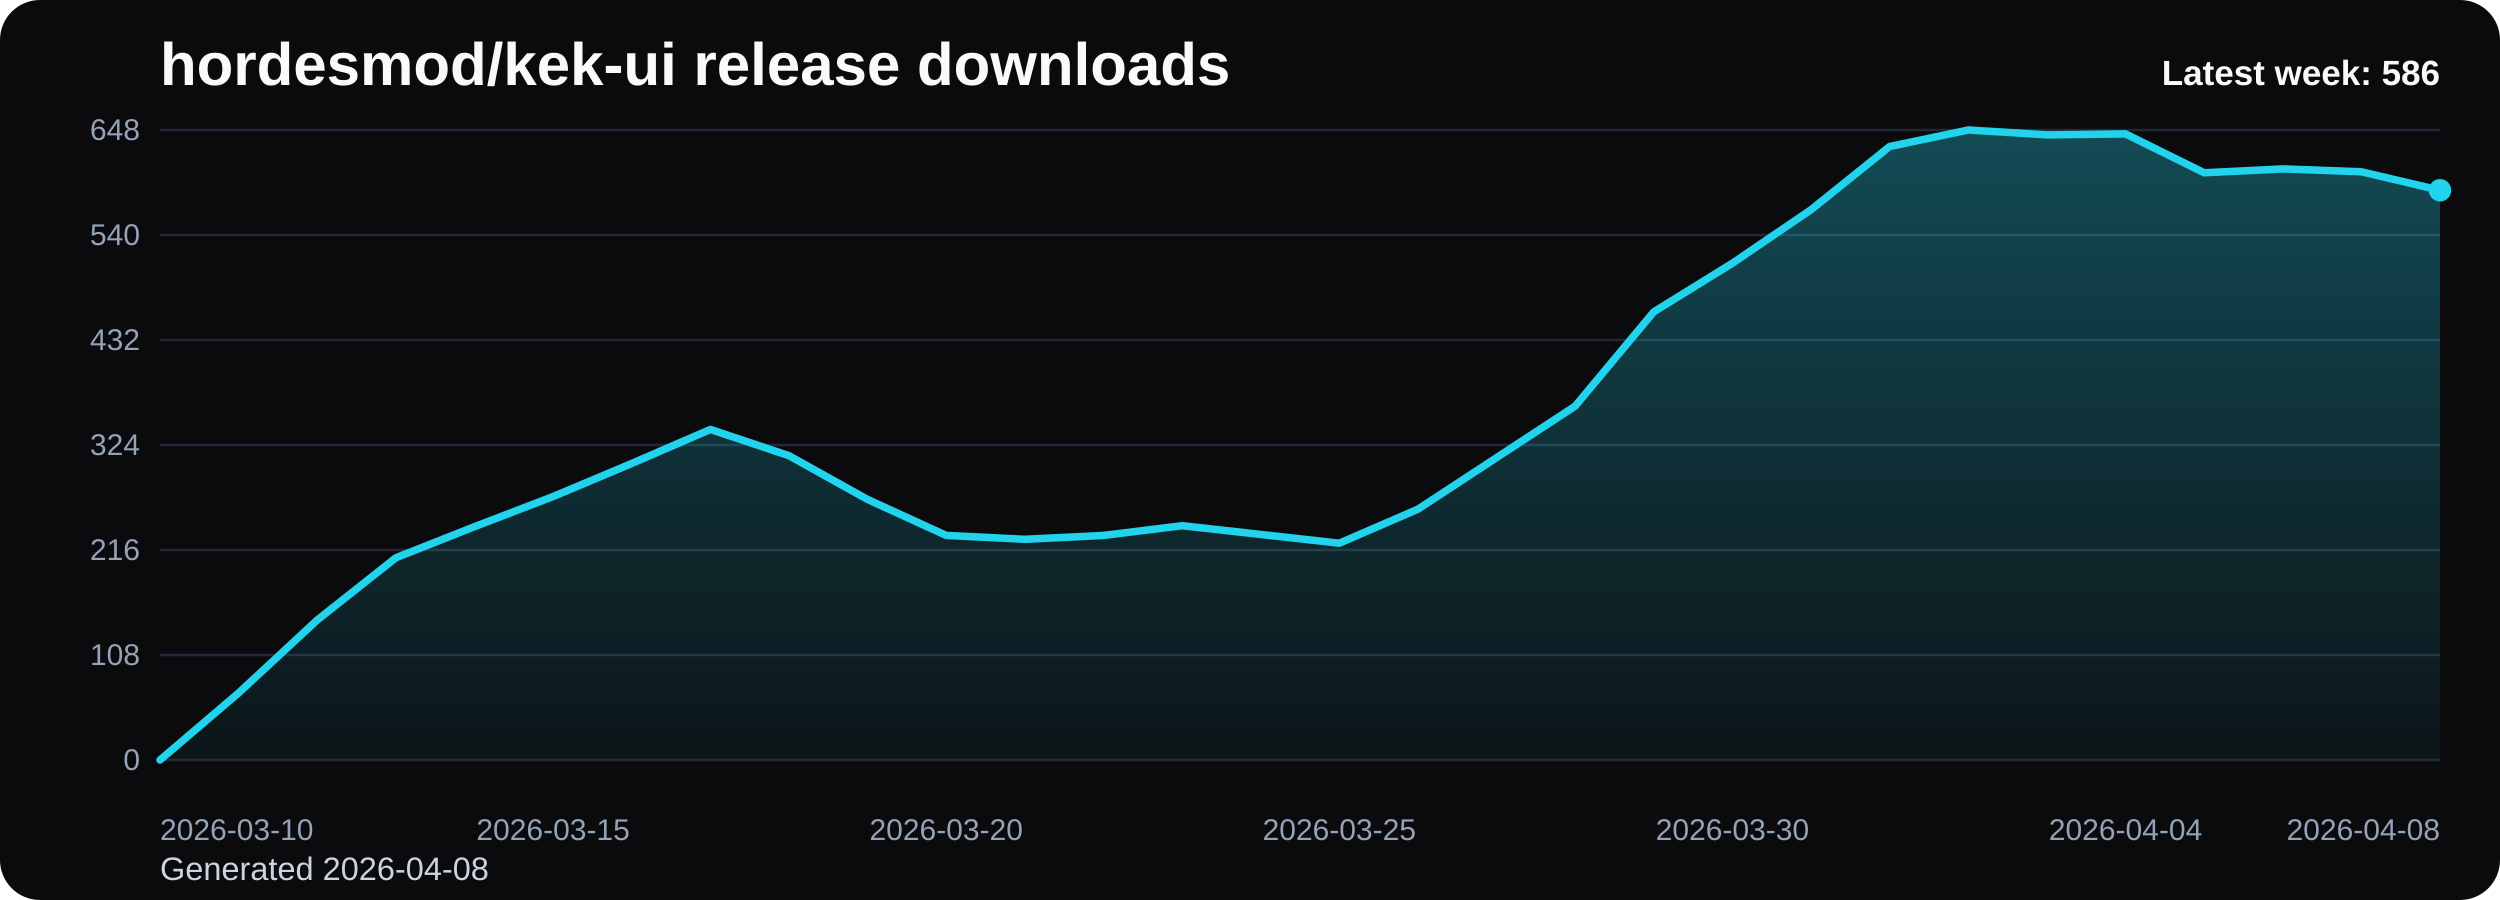
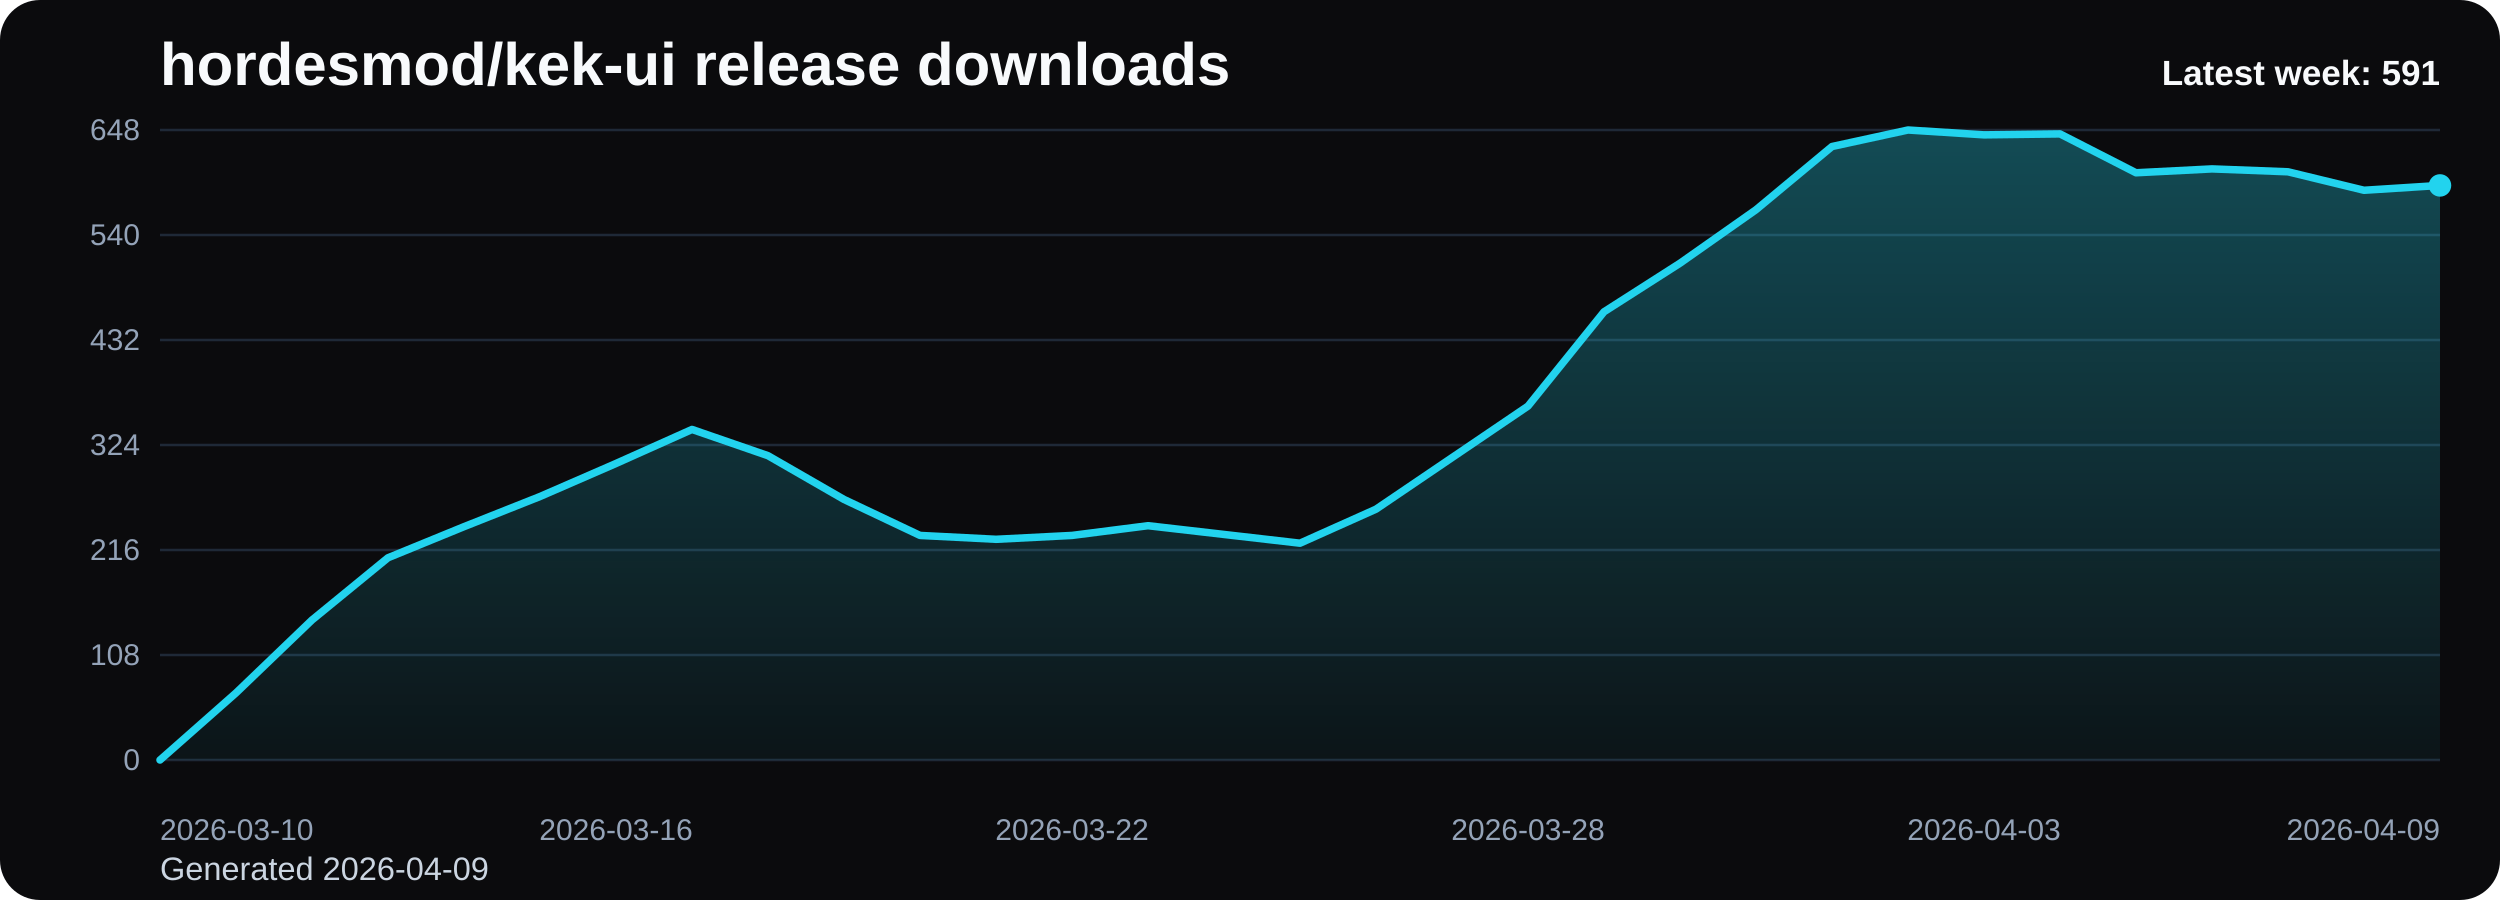
<svg xmlns="http://www.w3.org/2000/svg" viewBox="0 0 1000 360" role="img" aria-label="hordesmod/kek-ui release downloads chart">
  <defs>
    <linearGradient id="fill-weekly-black" x1="0" y1="0" x2="0" y2="1">
      <stop offset="0%" stop-color="#22d3ee" stop-opacity="0.32" />
      <stop offset="100%" stop-color="#22d3ee" stop-opacity="0.05" />
    </linearGradient>
    <style>
      .bg { fill: #0b0b0d; }
      .title { font: 700 24px Arial, sans-serif; fill: #f8fafc; }
      .sub { font: 400 13px Arial, sans-serif; fill: #cbd5e1; }
      .grid { stroke: #1f2937; stroke-width: 1; }
      .axis { font: 400 12px Arial, sans-serif; fill: #94a3b8; }
      .line { fill: none; stroke: #22d3ee; stroke-width: 3; stroke-linecap: round; stroke-linejoin: round; }
      .dot { fill: #22d3ee; }
      .value { font: 600 11px Arial, sans-serif; fill: #cbd5e1; }
      .latest { font: 700 14px Arial, sans-serif; fill: #f8fafc; }
    </style>
  </defs>
  <rect class="bg" x="0" y="0" width="1000" height="360" rx="16" />
  <text class="title" x="64" y="34">hordesmod/kek-ui release downloads</text>
-   <text class="sub" x="64" y="352">Generated 2026-04-08</text>
+   <text class="sub" x="64" y="352">Generated 2026-04-09</text>
  <line x1="64" y1="52.00" x2="976" y2="52.00" class="grid" />
  <text x="56" y="56.00" text-anchor="end" class="axis">648</text>
  <line x1="64" y1="94.00" x2="976" y2="94.00" class="grid" />
  <text x="56" y="98.00" text-anchor="end" class="axis">540</text>
  <line x1="64" y1="136.00" x2="976" y2="136.00" class="grid" />
  <text x="56" y="140.00" text-anchor="end" class="axis">432</text>
  <line x1="64" y1="178.00" x2="976" y2="178.00" class="grid" />
  <text x="56" y="182.00" text-anchor="end" class="axis">324</text>
  <line x1="64" y1="220.00" x2="976" y2="220.00" class="grid" />
  <text x="56" y="224.00" text-anchor="end" class="axis">216</text>
  <line x1="64" y1="262.00" x2="976" y2="262.00" class="grid" />
  <text x="56" y="266.00" text-anchor="end" class="axis">108</text>
  <line x1="64" y1="304.00" x2="976" y2="304.00" class="grid" />
  <text x="56" y="308.00" text-anchor="end" class="axis">0</text>
-   <path d="M 64.00 304 L 64.00 304.00 L 95.45 277.17 L 126.90 248.00 L 158.34 223.11 L 189.79 210.67 L 221.24 198.61 L 252.69 185.39 L 284.14 171.78 L 315.59 182.28 L 347.03 199.78 L 378.48 214.17 L 409.93 215.72 L 441.38 214.17 L 472.83 210.28 L 504.28 213.78 L 535.72 217.28 L 567.17 203.67 L 598.62 183.06 L 630.07 162.44 L 661.52 124.72 L 692.97 105.28 L 724.41 83.89 L 755.86 58.61 L 787.31 52.00 L 818.76 53.94 L 850.21 53.56 L 881.66 69.11 L 913.10 67.56 L 944.55 68.72 L 976.00 76.11 L 976.00 304 Z" fill="url(#fill-weekly-black)" />
-   <polyline class="line" points="64.00,304.00 95.45,277.17 126.90,248.00 158.34,223.11 189.79,210.67 221.24,198.61 252.69,185.39 284.14,171.78 315.59,182.28 347.03,199.78 378.48,214.17 409.93,215.72 441.38,214.17 472.83,210.28 504.28,213.78 535.72,217.28 567.17,203.67 598.62,183.06 630.07,162.44 661.52,124.72 692.97,105.28 724.41,83.89 755.86,58.61 787.31,52.00 818.76,53.94 850.21,53.56 881.66,69.11 913.10,67.56 944.55,68.72 976.00,76.11" />
-   <circle class="dot" cx="976.00" cy="76.11" r="4.5" />
+   <path d="M 64.00 304 L 64.00 304.00 L 94.40 277.17 L 124.80 248.00 L 155.20 223.11 L 185.60 210.67 L 216.00 198.61 L 246.40 185.39 L 276.80 171.78 L 307.20 182.28 L 337.60 199.78 L 368.00 214.17 L 398.40 215.72 L 428.80 214.17 L 459.20 210.28 L 489.60 213.78 L 520.00 217.28 L 550.40 203.67 L 580.80 183.06 L 611.20 162.44 L 641.60 124.72 L 672.00 105.28 L 702.40 83.89 L 732.80 58.61 L 763.20 52.00 L 793.60 53.94 L 824.00 53.56 L 854.40 69.11 L 884.80 67.56 L 915.20 68.72 L 945.60 76.11 L 976.00 74.17 L 976.00 304 Z" fill="url(#fill-weekly-black)" />
+   <polyline class="line" points="64.00,304.00 94.40,277.17 124.80,248.00 155.20,223.11 185.60,210.67 216.00,198.61 246.40,185.39 276.80,171.78 307.20,182.28 337.60,199.78 368.00,214.17 398.40,215.72 428.80,214.17 459.20,210.28 489.60,213.78 520.00,217.28 550.40,203.67 580.80,183.06 611.20,162.44 641.60,124.72 672.00,105.28 702.40,83.89 732.80,58.61 763.20,52.00 793.60,53.94 824.00,53.56 854.40,69.11 884.80,67.56 915.20,68.72 945.60,76.11 976.00,74.17" />
+   <circle class="dot" cx="976.00" cy="74.17" r="4.5" />
  <text class="axis" x="64.00" y="336" text-anchor="start">2026-03-10</text>
-   <text class="axis" x="221.24" y="336" text-anchor="middle">2026-03-15</text>
-   <text class="axis" x="378.48" y="336" text-anchor="middle">2026-03-20</text>
-   <text class="axis" x="535.72" y="336" text-anchor="middle">2026-03-25</text>
-   <text class="axis" x="692.97" y="336" text-anchor="middle">2026-03-30</text>
-   <text class="axis" x="850.21" y="336" text-anchor="middle">2026-04-04</text>
-   <text class="axis" x="976.00" y="336" text-anchor="end">2026-04-08</text>
-   <text class="latest" x="976" y="34" text-anchor="end">Latest week: 586</text>
+   <text class="axis" x="246.40" y="336" text-anchor="middle">2026-03-16</text>
+   <text class="axis" x="428.80" y="336" text-anchor="middle">2026-03-22</text>
+   <text class="axis" x="611.20" y="336" text-anchor="middle">2026-03-28</text>
+   <text class="axis" x="793.60" y="336" text-anchor="middle">2026-04-03</text>
+   <text class="axis" x="976.00" y="336" text-anchor="end">2026-04-09</text>
+   <text class="latest" x="976" y="34" text-anchor="end">Latest week: 591</text>
</svg>
